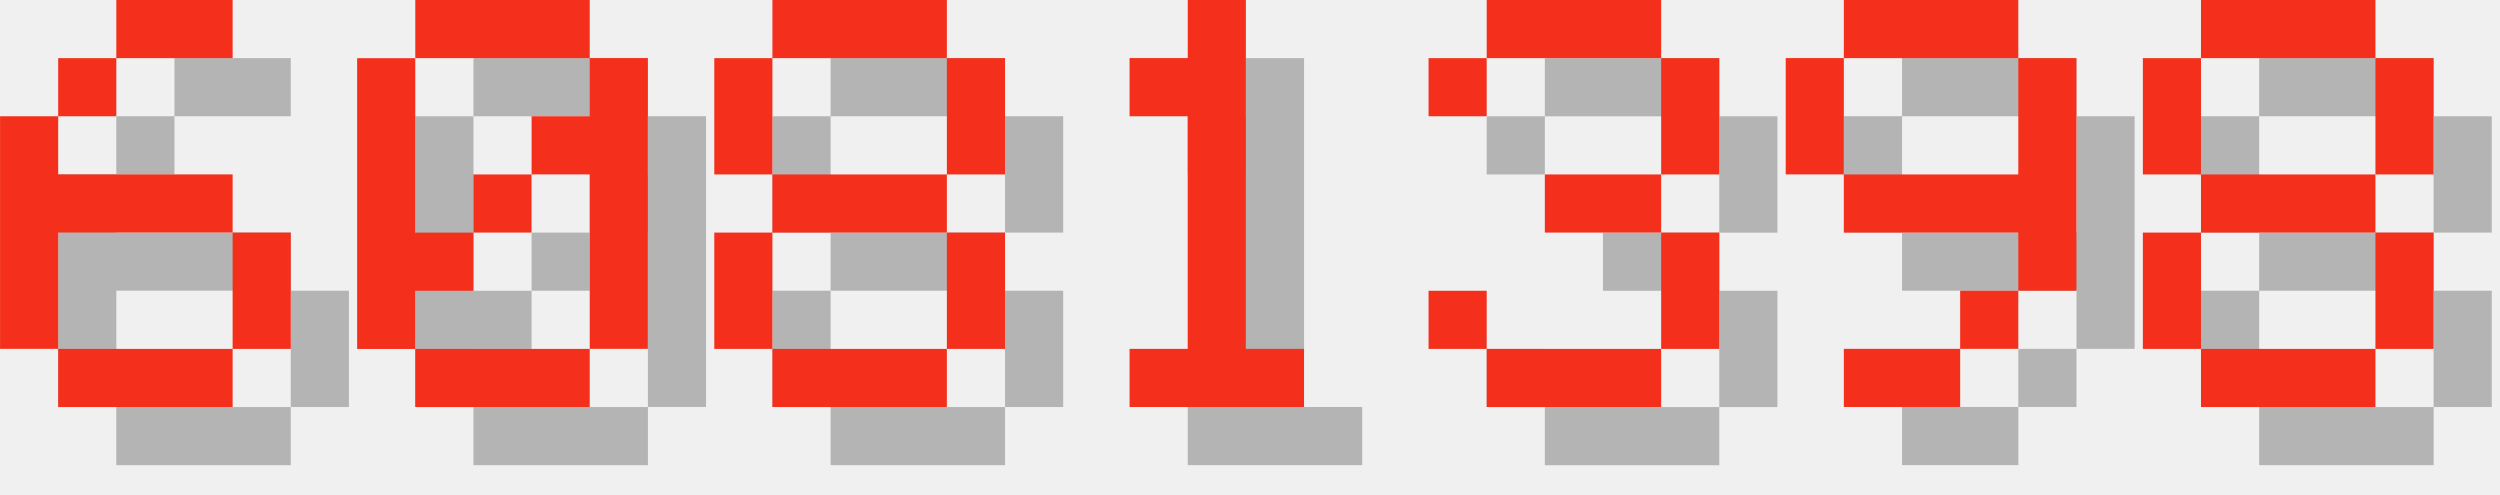
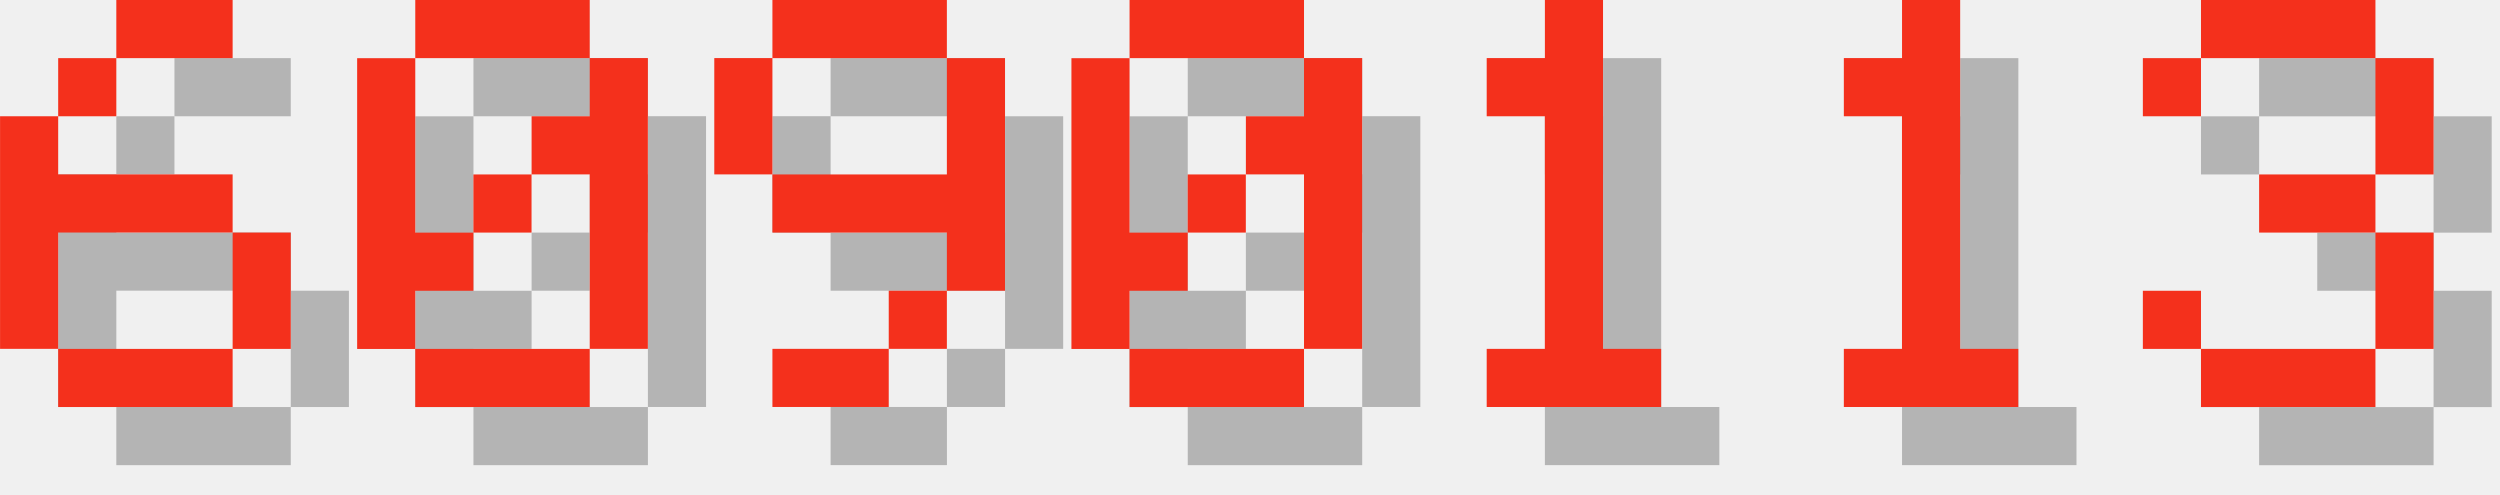
<svg xmlns="http://www.w3.org/2000/svg" version="1.1" width="182.0" height="36">
  <style>
        .text-foreground {
            fill: #F4301C;
        }
        .text-shadow {
            fill: #000000;
            fill-opacity: 0.25;
        }
    </style>
  <g class="digit" id="digit_6" transform="translate(0.0, 0), scale(4)">
    <path id="digit_6_shadow" class="text-shadow" d="m3.175 1.058v1.058h2.117v-1.058h-2.117zm0 1.058h-1.058v1.058h1.058v-1.058zm-1.058 1.058h-1.058v4.233h1.058v-2.117h3.175v-1.058h-3.175v-1.058zm3.175 2.117v2.117h1.058v-2.117h-1.058zm0 2.117h-3.175v1.058h3.175v-1.058z" fill-opacity=".5" style="paint-order:stroke fill markers" />
    <path id="digit_6_fg" class="text-foreground" d="m2.117 0v1.058h2.117v-1.058h-2.117zm0 1.058h-1.058v1.058h1.058v-1.058zm-1.058 1.058h-1.058v4.233h1.058v-2.117h3.175v-1.058h-3.175v-1.058zm3.175 2.117v2.117h1.058v-2.117h-1.058zm0 2.117h-3.175v1.058h3.175v-1.058z" fill="#fff" style="paint-order:stroke fill markers" />
  </g>
  <g class="digit" id="digit_0" transform="translate(26.0, 0), scale(4)">
    <path id="digit_0_shadow" class="text-shadow" d="m2.117 1.058v1.058h3.175v-1.058h-3.175zm3.175 1.058v1.058h-1.058v1.058h1.058v3.175h1.058v-5.292h-1.058zm0 5.292h-3.175v1.058h3.175v-1.058zm-3.175 0v-1.058h1.058v-1.058h-1.058v-3.175h-1.058v5.292h1.058zm1.058-2.117h1.058v-1.058h-1.058v1.058z" fill-opacity=".5" style="paint-order:stroke fill markers" />
    <path id="digit_0_fg" class="text-foreground" d="m1.058 0v1.058h3.175v-1.058h-3.175zm3.175 1.058v1.058h-1.058v1.058h1.058v3.175h1.058v-5.292h-1.058zm0 5.292h-3.175v1.058h3.175v-1.058zm-3.175 0v-1.058h1.058v-1.058h-1.058v-3.175h-1.058v5.292h1.058zm1.058-2.117h1.058v-1.058h-1.058v1.058z" fill="#fff" style="paint-order:stroke fill markers" />
  </g>
-   <g class="digit" id="digit_8" transform="translate(52.0, 0), scale(4)">
-     <path id="digit_8_shadow" class="text-shadow" d="m2.117 1.058v1.058h3.175v-1.058h-3.175zm3.175 1.058v2.117h1.058v-2.117h-1.058zm0 2.117h-3.175v1.058h3.175v-1.058zm0 1.058v2.117h1.058v-2.117h-1.058zm0 2.117h-3.175v1.058h3.175v-1.058zm-3.175 0v-2.117h-1.058v2.117h1.058zm0-3.175v-2.117h-1.058v2.117h1.058z" fill-opacity=".5" style="paint-order:stroke fill markers" />
-     <path id="digit_8_fg" class="text-foreground" d="m1.058 0v1.058h3.175v-1.058h-3.175zm3.175 1.058v2.117h1.058v-2.117h-1.058zm0 2.117h-3.175v1.058h3.175v-1.058zm0 1.058v2.117h1.058v-2.117h-1.058zm0 2.117h-3.175v1.058h3.175v-1.058zm-3.175 0v-2.117h-1.058v2.117h1.058zm0-3.175v-2.117h-1.058v2.117h1.058z" fill="#fff" style="paint-order:stroke fill markers" />
+   <g class="digit" id="digit_9" transform="translate(52.0, 0), scale(4)">
+     <path id="digit_9_shadow" class="text-shadow" d="m2.117 1.058v1.058h3.175v-1.058h-3.175zm3.175 1.058v2.117h-3.175v1.058h3.175v1.058h1.058v-4.233h-1.058zm0 4.233h-1.058v1.058h1.058v-1.058zm-1.058 1.058h-2.117v1.058h2.117v-1.058zm-2.117-3.175v-2.117h-1.058v2.117h1.058z" fill-opacity=".5" style="paint-order:stroke fill markers" />
+     <path id="digit_9_fg" class="text-foreground" d="m1.058 0v1.058h3.175v-1.058h-3.175zm3.175 1.058v2.117h-3.175v1.058h3.175v1.058h1.058v-4.233h-1.058zm0 4.233h-1.058v1.058h1.058v-1.058zm-1.058 1.058h-2.117v1.058h2.117v-1.058zm-2.117-3.175v-2.117h-1.058v2.117h1.058z" fill="#fff" style="paint-order:stroke fill markers" />
  </g>
-   <g class="digit" id="digit_1" transform="translate(78.0, 0), scale(4)">
+   <g class="digit" id="digit_0" transform="translate(78.0, 0), scale(4)">
+     <path id="digit_0_shadow" class="text-shadow" d="m2.117 1.058v1.058h3.175v-1.058h-3.175zm3.175 1.058v1.058h-1.058v1.058h1.058v3.175h1.058v-5.292h-1.058zm0 5.292h-3.175v1.058h3.175v-1.058zm-3.175 0v-1.058h1.058v-1.058h-1.058v-3.175h-1.058v5.292h1.058zm1.058-2.117h1.058v-1.058h-1.058v1.058z" fill-opacity=".5" style="paint-order:stroke fill markers" />
+     <path id="digit_0_fg" class="text-foreground" d="m1.058 0v1.058h3.175v-1.058h-3.175zm3.175 1.058v1.058h-1.058v1.058h1.058v3.175h1.058v-5.292h-1.058zm0 5.292h-3.175v1.058h3.175v-1.058zm-3.175 0v-1.058h1.058v-1.058h-1.058v-3.175h-1.058v5.292h1.058zm1.058-2.117h1.058v-1.058h-1.058v1.058z" fill="#fff" style="paint-order:stroke fill markers" />
+   </g>
+   <g class="digit" id="digit_1" transform="translate(104.0, 0), scale(4)">
    <path id="digit_1_shadow" class="text-shadow" d="m2.117 2.117v1.058h1.058v4.233h-1.058v1.058h3.175v-1.058h-1.058v-6.35h-1.058v1.058h-1.058z" fill-opacity=".5" style="paint-order:stroke fill markers" />
    <path id="digit_1_fg" class="text-foreground" d="m1.058 1.058v1.058h1.058v4.233h-1.058v1.058h3.175v-1.058h-1.058v-6.35h-1.058v1.058h-1.058z" fill="#fff" style="paint-order:stroke fill markers" />
  </g>
-   <g class="digit" id="digit_3" transform="translate(104.0, 0), scale(4)">
+   <g class="digit" id="digit_1" transform="translate(130.0, 0), scale(4)">
+     <path id="digit_1_shadow" class="text-shadow" d="m2.117 2.117v1.058h1.058v4.233h-1.058v1.058h3.175v-1.058h-1.058v-6.35h-1.058v1.058h-1.058z" fill-opacity=".5" style="paint-order:stroke fill markers" />
+     <path id="digit_1_fg" class="text-foreground" d="m1.058 1.058v1.058h1.058v4.233h-1.058v1.058h3.175v-1.058h-1.058v-6.35h-1.058v1.058h-1.058z" fill="#fff" style="paint-order:stroke fill markers" />
+   </g>
+   <g class="digit" id="digit_3" transform="translate(156.0, 0), scale(4)">
    <path id="digit_3_shadow" class="text-shadow" d="m1.058 2.117v1.058h1.058v-1.058h3.175v2.117h-2.117v1.058h2.117v2.117h-3.175v-1.058h-1.058v1.058h1.058v1.058h3.175v-1.058h1.058v-2.117h-1.058v-1.058h1.058v-2.117h-1.058v-1.058h-3.175v1.058h-1.058z" fill-opacity=".5" style="paint-order:stroke fill markers" />
    <path id="digit_3_fg" class="text-foreground" d="m0 1.058v1.058h1.058v-1.058h3.175v2.117h-2.117v1.058h2.117v2.117h-3.175v-1.058h-1.058v1.058h1.058v1.058h3.175v-1.058h1.058v-2.117h-1.058v-1.058h1.058v-2.117h-1.058v-1.058h-3.175v1.058h-1.058z" fill="#fff" style="paint-order:stroke fill markers" />
  </g>
-   <g class="digit" id="digit_9" transform="translate(130.0, 0), scale(4)">
-     <path id="digit_9_shadow" class="text-shadow" d="m2.117 1.058v1.058h3.175v-1.058h-3.175zm3.175 1.058v2.117h-3.175v1.058h3.175v1.058h1.058v-4.233h-1.058zm0 4.233h-1.058v1.058h1.058v-1.058zm-1.058 1.058h-2.117v1.058h2.117v-1.058zm-2.117-3.175v-2.117h-1.058v2.117h1.058z" fill-opacity=".5" style="paint-order:stroke fill markers" />
-     <path id="digit_9_fg" class="text-foreground" d="m1.058 0v1.058h3.175v-1.058h-3.175zm3.175 1.058v2.117h-3.175v1.058h3.175v1.058h1.058v-4.233h-1.058zm0 4.233h-1.058v1.058h1.058v-1.058zm-1.058 1.058h-2.117v1.058h2.117v-1.058zm-2.117-3.175v-2.117h-1.058v2.117h1.058z" fill="#fff" style="paint-order:stroke fill markers" />
-   </g>
-   <g class="digit" id="digit_8" transform="translate(156.0, 0), scale(4)">
-     <path id="digit_8_shadow" class="text-shadow" d="m2.117 1.058v1.058h3.175v-1.058h-3.175zm3.175 1.058v2.117h1.058v-2.117h-1.058zm0 2.117h-3.175v1.058h3.175v-1.058zm0 1.058v2.117h1.058v-2.117h-1.058zm0 2.117h-3.175v1.058h3.175v-1.058zm-3.175 0v-2.117h-1.058v2.117h1.058zm0-3.175v-2.117h-1.058v2.117h1.058z" fill-opacity=".5" style="paint-order:stroke fill markers" />
-     <path id="digit_8_fg" class="text-foreground" d="m1.058 0v1.058h3.175v-1.058h-3.175zm3.175 1.058v2.117h1.058v-2.117h-1.058zm0 2.117h-3.175v1.058h3.175v-1.058zm0 1.058v2.117h1.058v-2.117h-1.058zm0 2.117h-3.175v1.058h3.175v-1.058zm-3.175 0v-2.117h-1.058v2.117h1.058zm0-3.175v-2.117h-1.058v2.117h1.058z" fill="#fff" style="paint-order:stroke fill markers" />
-   </g>
</svg>
